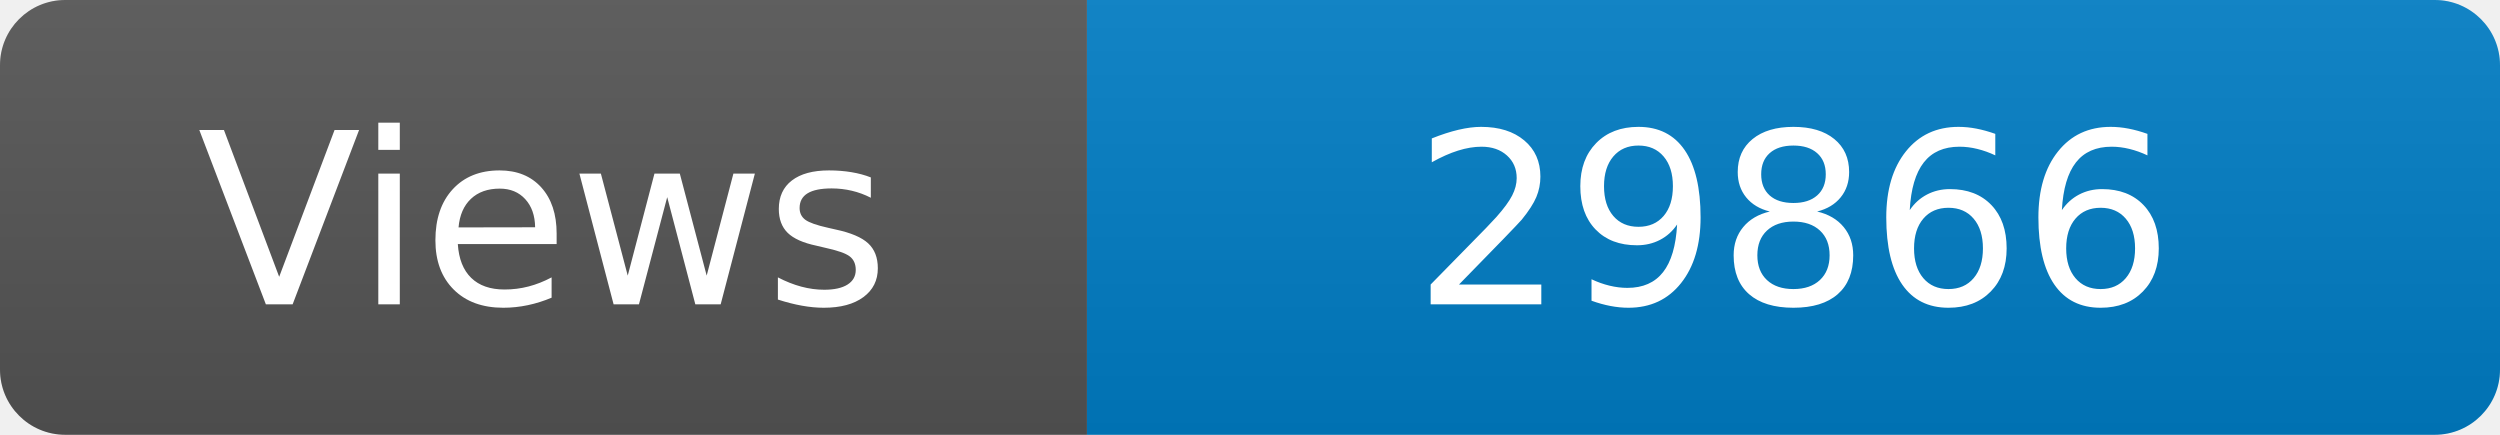
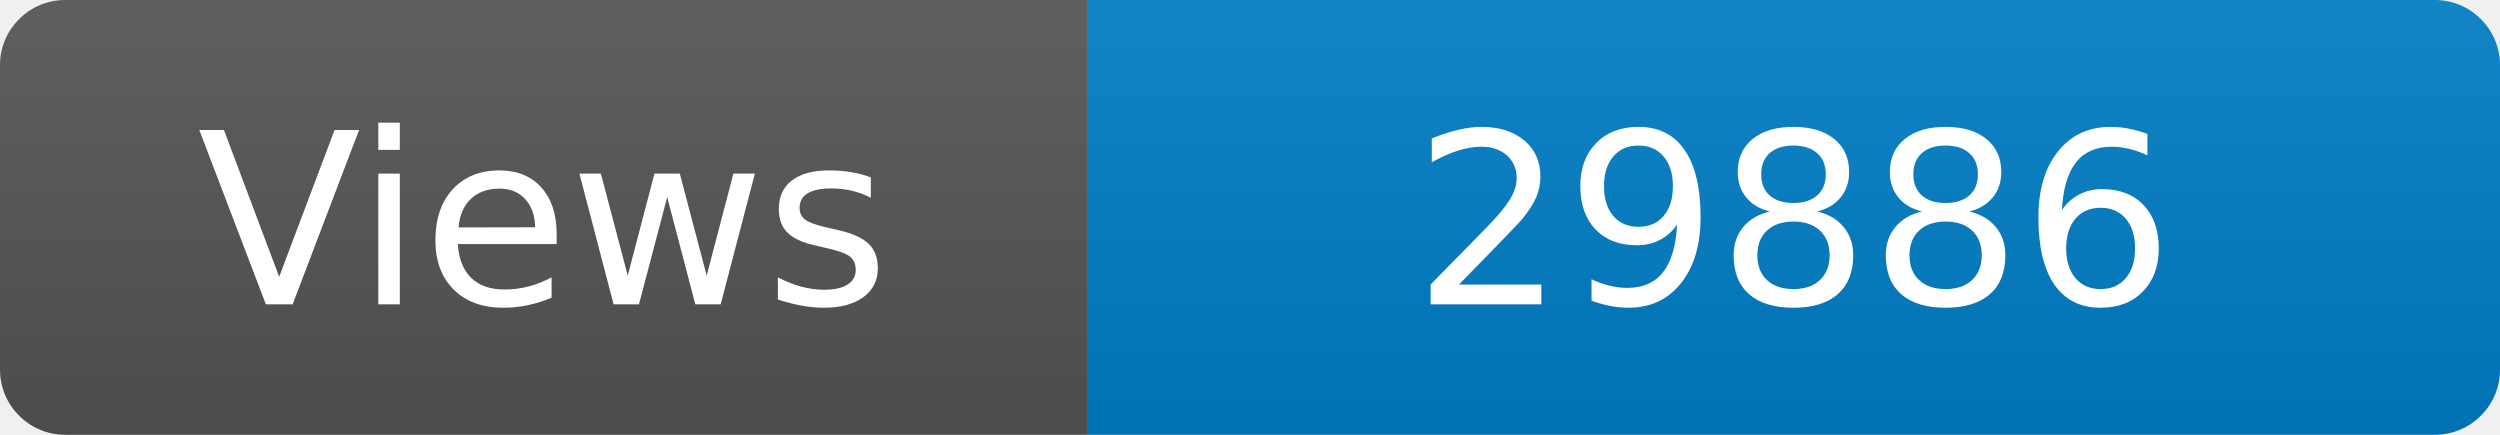
<svg xmlns="http://www.w3.org/2000/svg" width="115" height="20" role="img" aria-label="Maintained?: yes">
  <linearGradient id="s" x2="0" y2="100%">
    <stop offset="0" stop-color="#bbb" stop-opacity=".1" />
    <stop offset="1" stop-opacity=".1" />
  </linearGradient>
  <clipPath id="r">
    <rect width="115" height="20" rx="3" fill="#fff" />
  </clipPath>
  <g clip-path="url(#r)">
    <rect width="50" height="20" fill="#555" />
    <rect x="50" width="160" height="20" fill="#007ec6" />
    <rect width="115" height="20" fill="url(#s)" />
  </g>
  <g fill="#fff" text-anchor="middle" font-family="Verdana,Geneva,DejaVu Sans,sans-serif" font-size="110">
    <text x="250" y="140" transform="scale(.1)" fill="#fff">Views</text>
-     <text x="825" y="140" transform="scale(.1)" fill="#fff">29866</text>
+     <text x="825" y="140" transform="scale(.1)" fill="#fff">29886</text>
  </g>
</svg>
